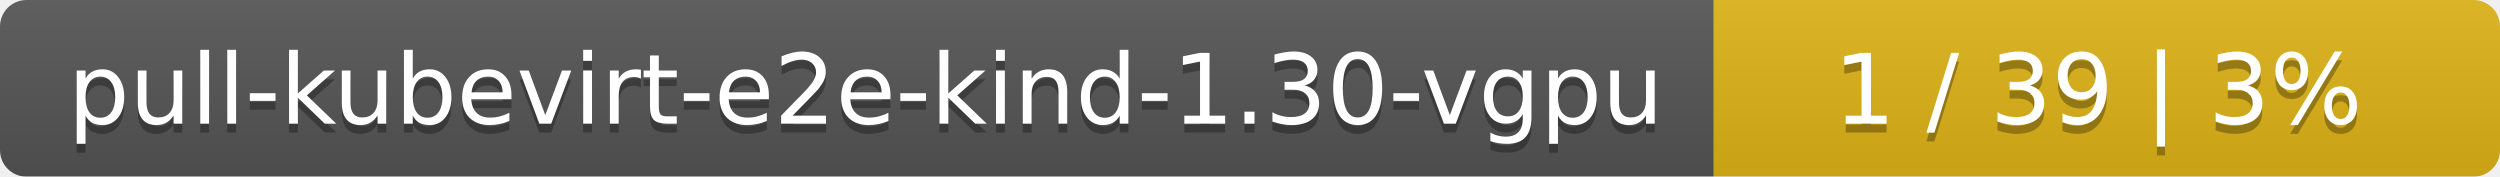
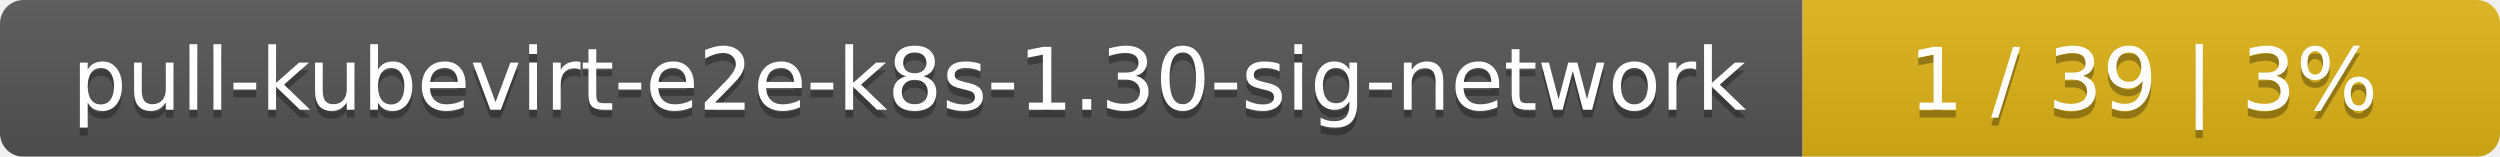
- <svg xmlns="http://www.w3.org/2000/svg" width="283" height="20">
+ <svg xmlns="http://www.w3.org/2000/svg" width="319" height="20">
  <linearGradient id="smooth" x2="0" y2="100%">
    <stop offset="0" stop-color="#bbb" stop-opacity=".1" />
    <stop offset="1" stop-opacity=".1" />
  </linearGradient>
  <mask id="round">
-     <rect width="283" height="20" rx="3" fill="#fff" />
+     <rect width="319" height="20" rx="3" fill="#fff" />
  </mask>
  <g mask="url(#round)">
-     <rect width="194" height="20" fill="#555" />
-     <rect x="194" width="89" height="20" fill="#dfb317" />
-     <rect width="283" height="20" fill="url(#smooth)" />
+     <rect width="230" height="20" fill="#555" />
+     <rect x="230" width="89" height="20" fill="#dfb317" />
+     <rect width="319" height="20" fill="url(#smooth)" />
  </g>
  <g fill="#fff" text-anchor="middle" font-family="DejaVu Sans,Verdana,Geneva,sans-serif" font-size="11">
-     <text x="98" y="15" fill="#010101" fill-opacity=".3">pull-kubevirt-e2e-kind-1.30-vgpu</text>
-     <text x="98" y="14">pull-kubevirt-e2e-kind-1.30-vgpu</text>
-     <text x="237.5" y="15" fill="#010101" fill-opacity=".3">1 / 39    |    3%</text>
-     <text x="237.5" y="14">1 / 39    |    3%</text>
+     <text x="116" y="15" fill="#010101" fill-opacity=".3">pull-kubevirt-e2e-k8s-1.30-sig-network</text>
+     <text x="116" y="14">pull-kubevirt-e2e-k8s-1.30-sig-network</text>
+     <text x="273.5" y="15" fill="#010101" fill-opacity=".3">1 / 39    |    3%</text>
+     <text x="273.5" y="14">1 / 39    |    3%</text>
  </g>
</svg>
